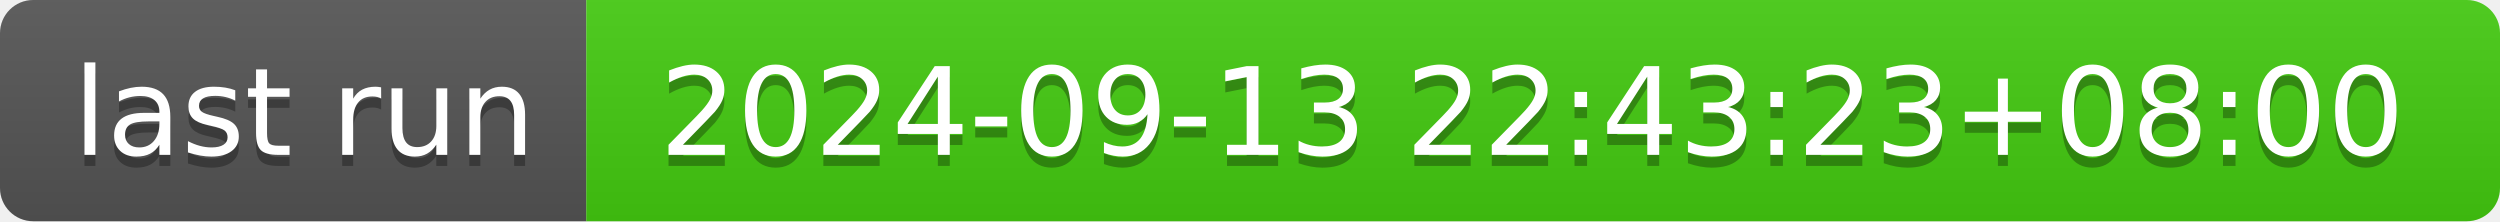
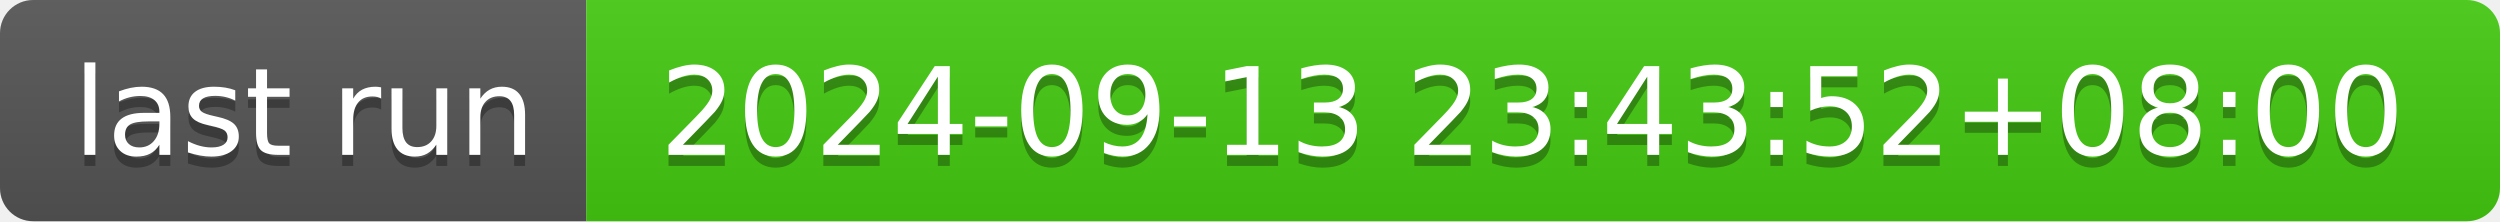
- <svg xmlns="http://www.w3.org/2000/svg" width="226" height="20" role="img" aria-label="last run: 2024-09-13 22:43:23+08:00">
+ <svg xmlns="http://www.w3.org/2000/svg" width="226" height="20" role="img" aria-label="last run: 2024-09-13 23:43:52+08:00">
  <linearGradient id="s" x2="0" y2="100%">
    <stop offset="0" stop-color="#bbb" stop-opacity=".1" />
    <stop offset="1" stop-opacity=".1" />
  </linearGradient>
  <clipPath id="r">
    <rect width="226" height="20" rx="3" fill="#fff" />
  </clipPath>
  <g clip-path="url(#r)">
    <rect width="53" height="20" fill="#555" />
    <rect x="53" width="173" height="20" fill="#4c1" />
    <rect width="226" height="20" fill="url(#s)" />
  </g>
  <g fill="#fff" text-anchor="middle" font-family="Verdana,Geneva,DejaVu Sans,sans-serif" text-rendering="geometricPrecision" font-size="110">
    <text aria-hidden="true" x="275" y="150" fill="#010101" fill-opacity=".3" transform="scale(.1)" textLength="430">last run</text>
    <text x="275" y="140" transform="scale(.1)" fill="#fff" textLength="430">last run</text>
-     <text aria-hidden="true" x="1385" y="150" fill="#010101" fill-opacity=".3" transform="scale(.1)" textLength="1630">2024-09-13 22:43:23+08:00</text>
-     <text x="1385" y="140" transform="scale(.1)" fill="#fff" textLength="1630">2024-09-13 22:43:23+08:00</text>
+     <text aria-hidden="true" x="1385" y="150" fill="#010101" fill-opacity=".3" transform="scale(.1)" textLength="1630">2024-09-13 23:43:52+08:00</text>
+     <text x="1385" y="140" transform="scale(.1)" fill="#fff" textLength="1630">2024-09-13 23:43:52+08:00</text>
  </g>
</svg>
